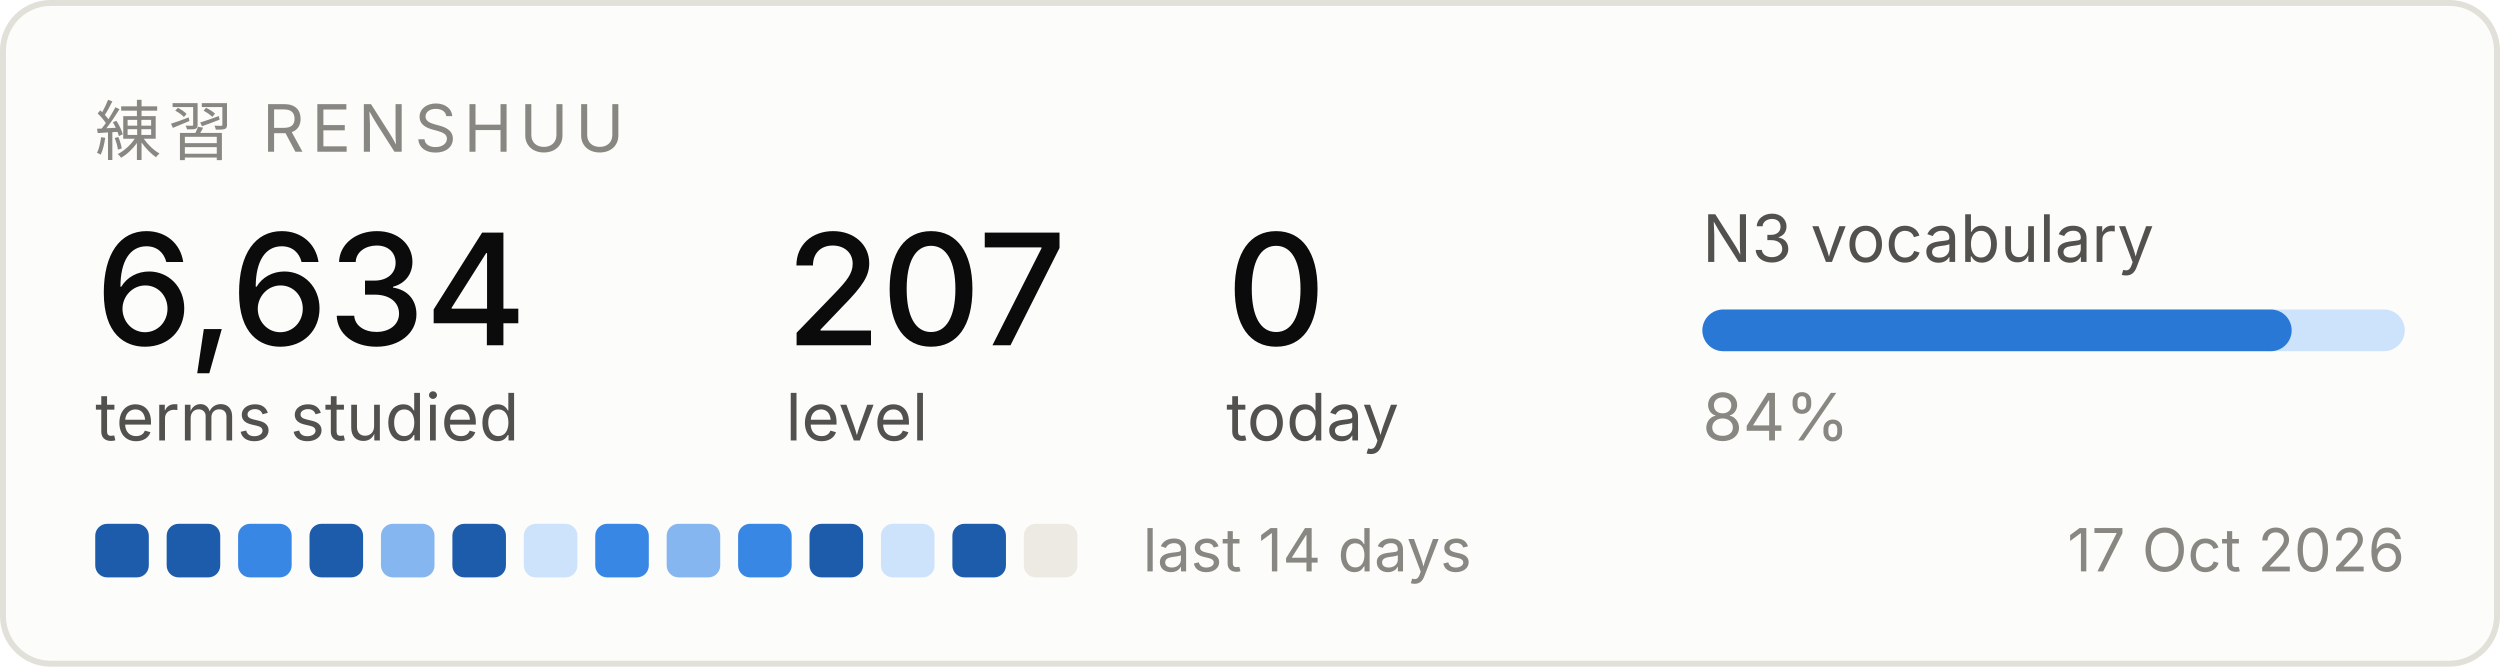
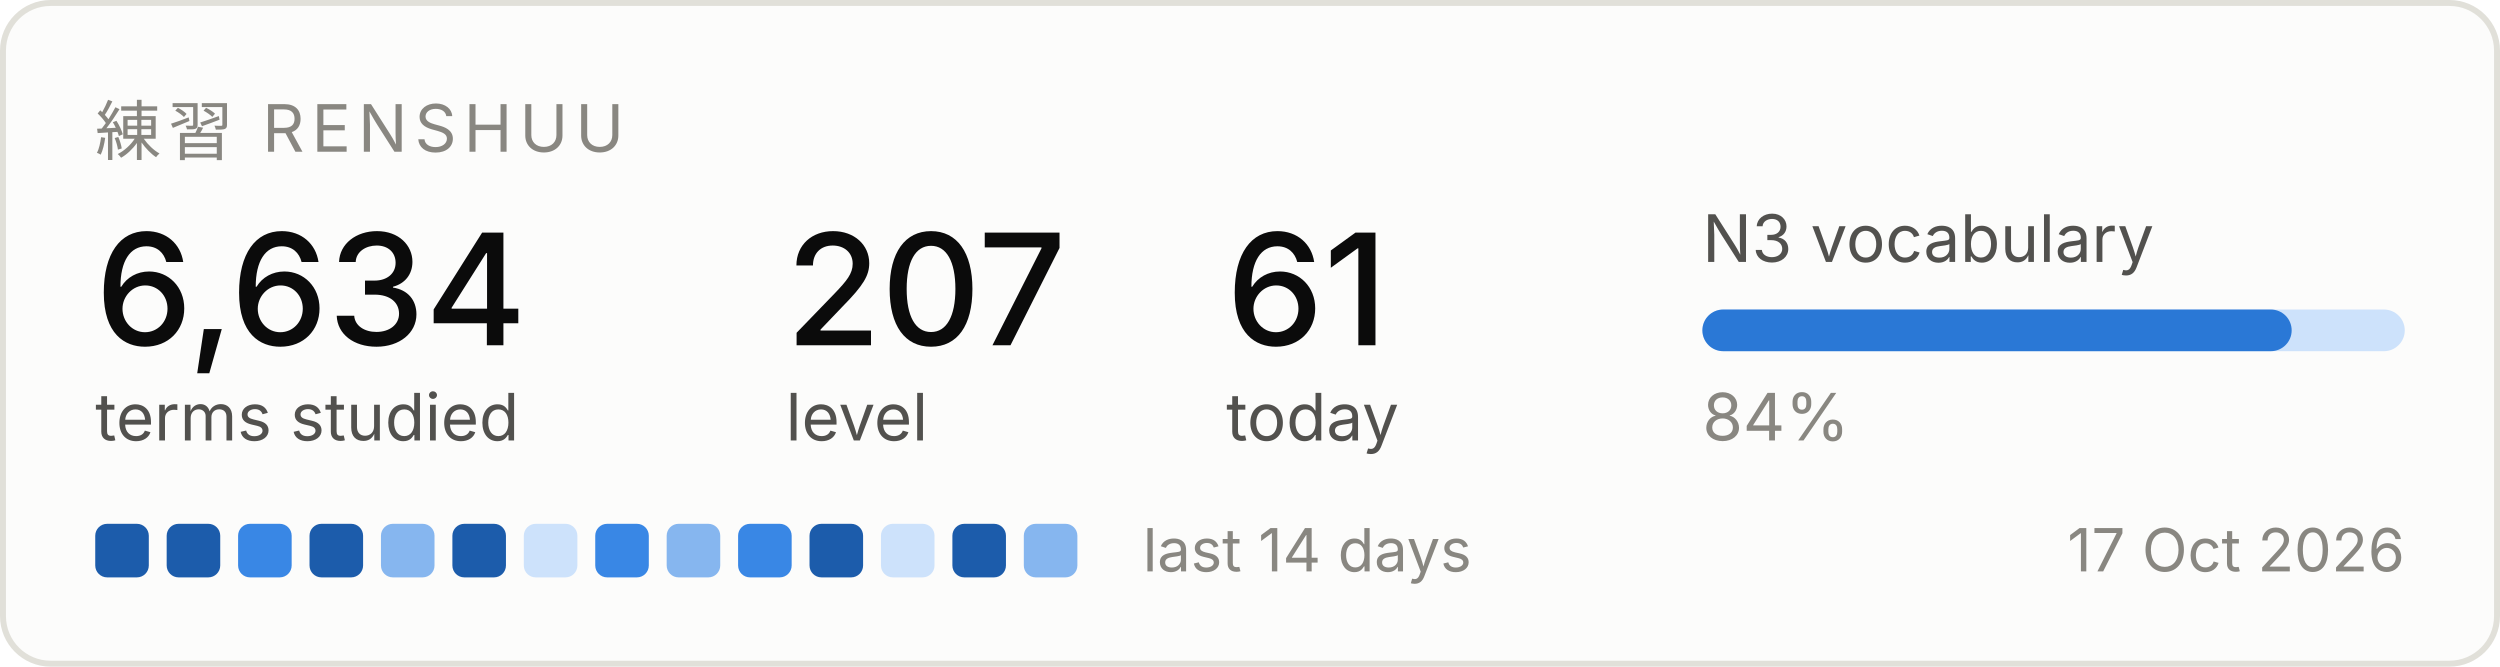
<svg xmlns="http://www.w3.org/2000/svg" width="420" height="112" viewBox="0 0 420 112" role="img" aria-label="Renshuu study progress">
  <rect x="0.5" y="0.5" width="419" height="111" rx="8" fill="#fcfcfb" stroke="#e1e0d9" />
  <text x="16" y="26" font-family="system-ui, -apple-system, Segoe UI, sans-serif" font-size="11" fill="#898781" letter-spacing="1.2">練習  RENSHUU</text>
  <text x="16" y="58" font-family="system-ui, -apple-system, Segoe UI, sans-serif" font-size="26" fill="#0b0b0b" font-weight="500">6,634</text>
  <text x="16" y="74" font-family="system-ui, -apple-system, Segoe UI, sans-serif" font-size="11" fill="#52514e">terms studied</text>
  <text x="132" y="58" font-family="system-ui, -apple-system, Segoe UI, sans-serif" font-size="26" fill="#0b0b0b" font-weight="500">207</text>
  <text x="132" y="74" font-family="system-ui, -apple-system, Segoe UI, sans-serif" font-size="11" fill="#52514e">level</text>
-   <text x="206" y="58" font-family="system-ui, -apple-system, Segoe UI, sans-serif" font-size="26" fill="#0b0b0b" font-weight="500">0</text>
+   <text x="206" y="58" font-family="system-ui, -apple-system, Segoe UI, sans-serif" font-size="26" fill="#0b0b0b" font-weight="500">61</text>
  <text x="206" y="74" font-family="system-ui, -apple-system, Segoe UI, sans-serif" font-size="11" fill="#52514e">today</text>
  <text x="286" y="44" font-family="system-ui, -apple-system, Segoe UI, sans-serif" font-size="11" fill="#52514e">N3 vocabulary</text>
  <rect x="286" y="52" width="118" height="7" rx="3.5" fill="#cde2fb" />
  <rect x="286" y="52" width="99" height="7" rx="3.5" fill="#2a78d6" />
  <text x="286" y="74" font-family="system-ui, -apple-system, Segoe UI, sans-serif" font-size="11" fill="#898781">84%</text>
  <rect x="16" y="88" width="9" height="9" rx="2" fill="#1c5cab" />
  <rect x="28" y="88" width="9" height="9" rx="2" fill="#1c5cab" />
  <rect x="40" y="88" width="9" height="9" rx="2" fill="#3987e5" />
  <rect x="52" y="88" width="9" height="9" rx="2" fill="#1c5cab" />
  <rect x="64" y="88" width="9" height="9" rx="2" fill="#86b6ef" />
  <rect x="76" y="88" width="9" height="9" rx="2" fill="#1c5cab" />
  <rect x="88" y="88" width="9" height="9" rx="2" fill="#cde2fb" />
  <rect x="100" y="88" width="9" height="9" rx="2" fill="#3987e5" />
  <rect x="112" y="88" width="9" height="9" rx="2" fill="#86b6ef" />
  <rect x="124" y="88" width="9" height="9" rx="2" fill="#3987e5" />
  <rect x="136" y="88" width="9" height="9" rx="2" fill="#1c5cab" />
  <rect x="148" y="88" width="9" height="9" rx="2" fill="#cde2fb" />
  <rect x="160" y="88" width="9" height="9" rx="2" fill="#1c5cab" />
-   <rect x="172" y="88" width="9" height="9" rx="2" fill="#eceae2" />
+   <rect x="172" y="88" width="9" height="9" rx="2" fill="#86b6ef" />
  <text x="192" y="96" font-family="system-ui, -apple-system, Segoe UI, sans-serif" font-size="10" fill="#898781">last 14 days</text>
  <text x="404" y="96" font-family="system-ui, -apple-system, Segoe UI, sans-serif" font-size="10" fill="#898781" text-anchor="end">17 Oct 2026</text>
</svg>
